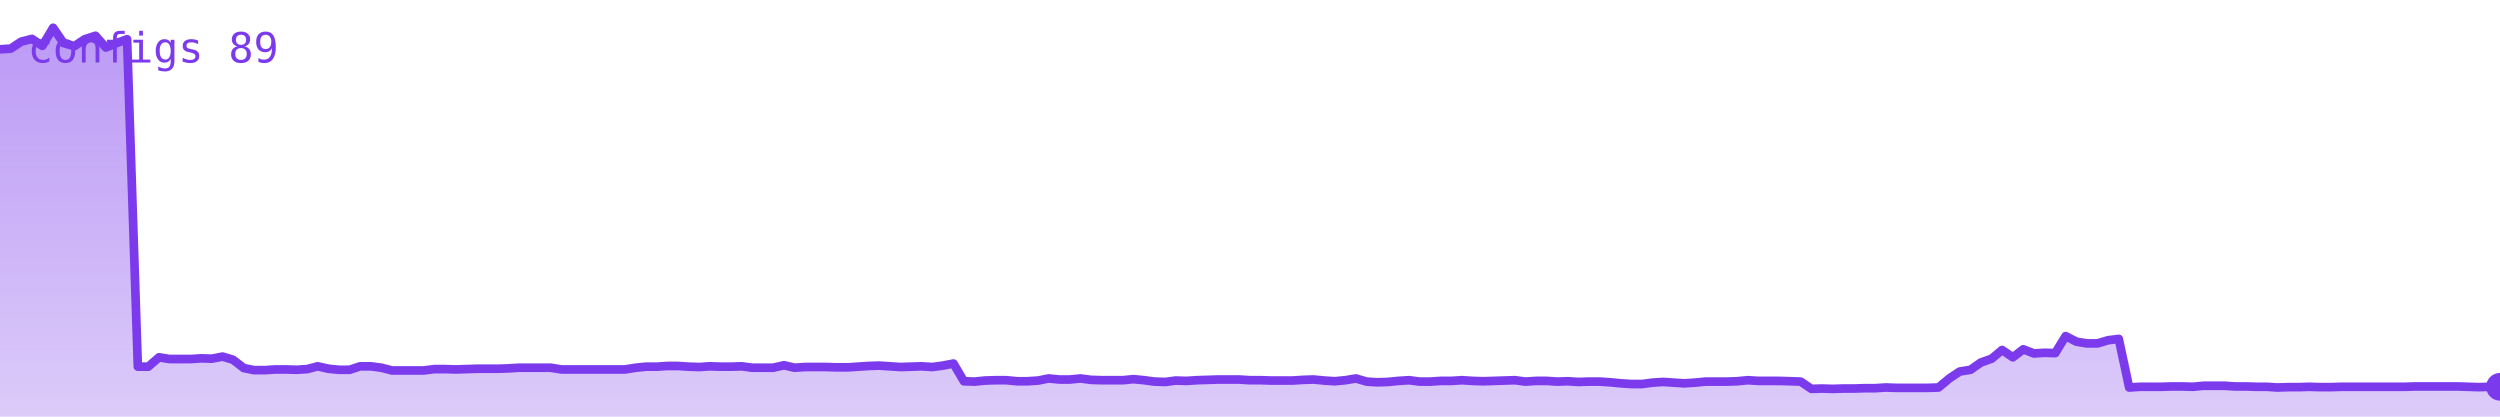
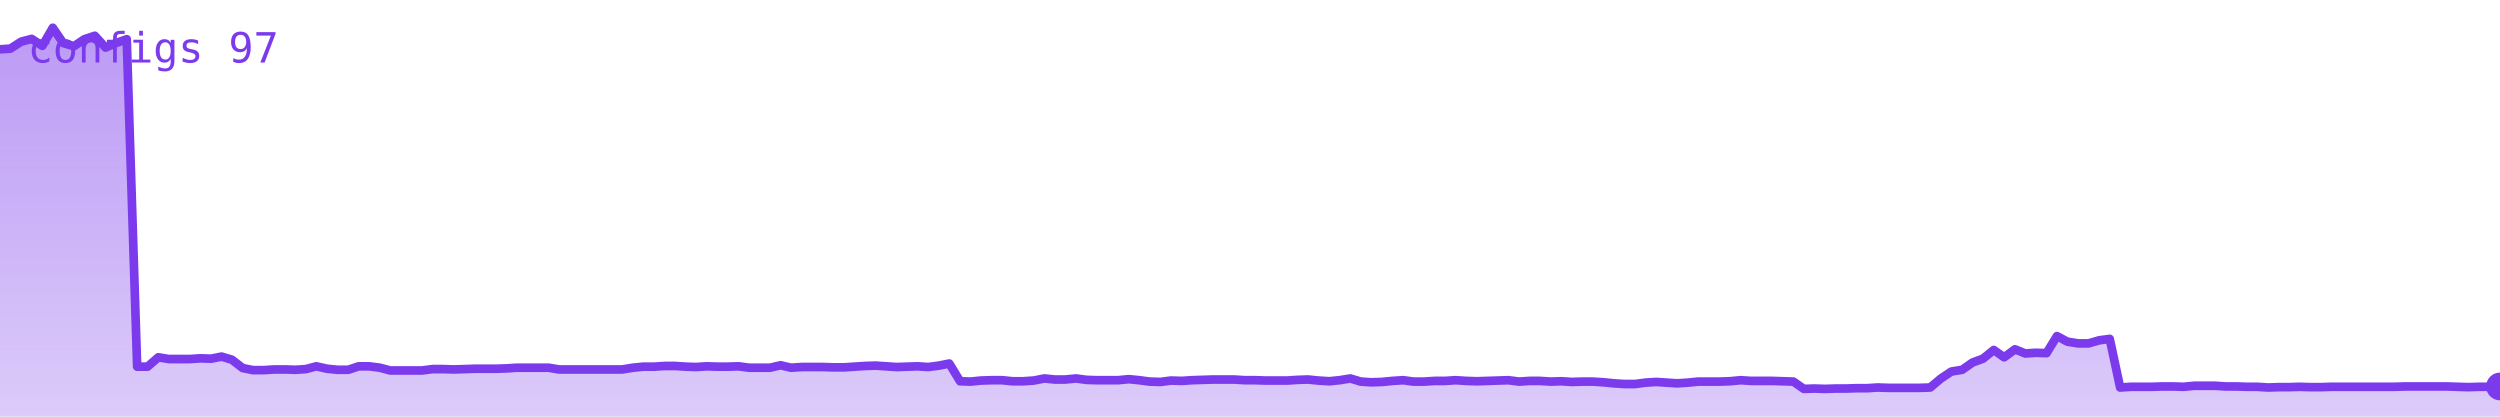
<svg xmlns="http://www.w3.org/2000/svg" viewBox="0 0 720 120" width="720" height="120" role="img" aria-label="configs">
  <defs>
    <linearGradient id="g" x1="0" y1="0" x2="0" y2="1">
      <stop offset="0%" stop-color="#7c3aed" stop-opacity="0.35" />
      <stop offset="100%" stop-color="#7c3aed" stop-opacity="0.02" />
    </linearGradient>
  </defs>
-   <polygon points="0,120 0.0,14.2 3.1,14.0 6.1,12.0 9.2,11.2 12.2,13.2 15.3,8.0 18.3,12.4 21.4,13.3 24.4,11.3 27.5,10.3 30.5,13.7 33.6,12.4 36.6,11.3 39.7,105.6 42.7,105.6 45.8,102.9 48.8,103.4 51.9,103.4 54.9,103.4 58.0,103.2 61.0,103.3 64.1,102.7 67.1,103.6 70.2,106.0 73.2,106.6 76.3,106.6 79.3,106.4 82.4,106.4 85.4,106.5 88.5,106.3 91.5,105.5 94.6,106.2 97.6,106.5 100.7,106.5 103.7,105.5 106.8,105.5 109.8,105.9 112.9,106.7 115.9,106.7 119.0,106.7 122.0,106.7 125.1,106.3 128.1,106.3 131.2,106.4 134.2,106.3 137.3,106.2 140.3,106.2 143.4,106.2 146.4,106.1 149.5,105.9 152.5,105.9 155.6,105.9 158.6,105.9 161.7,106.4 164.7,106.4 167.8,106.4 170.8,106.4 173.9,106.4 176.9,106.4 180.0,106.4 183.1,105.9 186.1,105.6 189.2,105.6 192.2,105.4 195.3,105.4 198.3,105.6 201.4,105.7 204.4,105.5 207.5,105.6 210.5,105.6 213.6,105.5 216.6,105.9 219.7,105.9 222.7,105.9 225.8,105.2 228.8,105.9 231.9,105.7 234.9,105.7 238.0,105.7 241.0,105.8 244.1,105.8 247.1,105.6 250.2,105.4 253.2,105.3 256.3,105.5 259.3,105.7 262.4,105.6 265.4,105.5 268.5,105.7 271.5,105.3 274.6,104.7 277.6,109.8 280.7,109.9 283.7,109.6 286.8,109.5 289.8,109.5 292.9,109.8 295.9,109.8 299.0,109.6 302.0,109.0 305.1,109.3 308.1,109.3 311.2,109.0 314.2,109.4 317.3,109.5 320.3,109.5 323.4,109.5 326.4,109.2 329.5,109.5 332.5,109.9 335.6,110.0 338.6,109.6 341.7,109.7 344.7,109.5 347.8,109.4 350.8,109.3 353.9,109.3 356.9,109.3 360.0,109.5 363.1,109.5 366.1,109.6 369.2,109.6 372.2,109.6 375.3,109.4 378.3,109.3 381.4,109.6 384.4,109.8 387.5,109.5 390.5,109.0 393.6,109.9 396.6,110.1 399.7,110.0 402.7,109.7 405.8,109.5 408.8,109.9 411.9,109.9 414.9,109.7 418.0,109.7 421.0,109.5 424.1,109.7 427.1,109.8 430.2,109.7 433.2,109.6 436.3,109.5 439.3,109.9 442.4,109.7 445.4,109.7 448.5,109.9 451.5,109.8 454.6,110.0 457.6,109.9 460.7,109.9 463.7,110.1 466.8,110.4 469.8,110.6 472.9,110.6 475.9,110.2 479.0,110.0 482.0,110.2 485.1,110.4 488.1,110.2 491.2,109.9 494.2,109.9 497.3,109.9 500.3,109.8 503.4,109.5 506.4,109.7 509.5,109.7 512.5,109.7 515.6,109.8 518.6,109.9 521.7,112.0 524.7,111.9 527.8,112.0 530.8,111.9 533.9,111.9 536.9,111.8 540.0,111.8 543.1,111.6 546.1,111.7 549.2,111.7 552.2,111.7 555.3,111.7 558.3,111.6 561.4,109.0 564.4,107.0 567.5,106.5 570.5,104.4 573.6,103.3 576.6,100.8 579.7,102.9 582.7,100.6 585.8,101.8 588.8,101.6 591.9,101.7 594.9,96.8 598.0,98.4 601.0,98.9 604.1,98.9 607.1,98.0 610.2,97.6 613.2,111.6 616.3,111.4 619.3,111.4 622.4,111.4 625.4,111.3 628.5,111.3 631.5,111.4 634.6,111.1 637.6,111.1 640.7,111.1 643.7,111.3 646.8,111.3 649.8,111.4 652.9,111.4 655.9,111.6 659.0,111.5 662.0,111.5 665.1,111.4 668.1,111.5 671.2,111.5 674.2,111.4 677.3,111.4 680.3,111.4 683.4,111.4 686.4,111.4 689.5,111.4 692.5,111.4 695.6,111.3 698.6,111.3 701.7,111.3 704.7,111.3 707.8,111.3 710.8,111.4 713.9,111.5 716.9,111.4 720.0,111.4 720,120" fill="#7c3aed" opacity="0.25" />
-   <polygon points="0,120 0.0,14.2 3.1,14.0 6.1,12.0 9.2,11.2 12.2,13.2 15.3,8.0 18.3,12.4 21.4,13.3 24.4,11.3 27.5,10.3 30.5,13.7 33.6,12.4 36.6,11.3 39.7,105.6 42.7,105.6 45.8,102.9 48.8,103.4 51.9,103.4 54.9,103.4 58.0,103.2 61.0,103.3 64.1,102.7 67.1,103.6 70.2,106.0 73.2,106.6 76.3,106.6 79.3,106.4 82.4,106.4 85.4,106.5 88.5,106.3 91.5,105.5 94.6,106.2 97.6,106.5 100.7,106.5 103.7,105.5 106.8,105.5 109.8,105.9 112.9,106.7 115.9,106.7 119.0,106.7 122.0,106.7 125.1,106.3 128.1,106.3 131.2,106.4 134.2,106.3 137.3,106.2 140.3,106.2 143.4,106.2 146.4,106.1 149.5,105.9 152.5,105.9 155.6,105.9 158.6,105.9 161.7,106.4 164.7,106.4 167.8,106.4 170.8,106.4 173.9,106.4 176.9,106.4 180.0,106.4 183.1,105.9 186.1,105.6 189.2,105.6 192.2,105.4 195.3,105.4 198.3,105.6 201.4,105.7 204.4,105.5 207.5,105.6 210.5,105.6 213.6,105.5 216.6,105.9 219.7,105.9 222.7,105.9 225.8,105.2 228.8,105.9 231.9,105.7 234.9,105.7 238.0,105.7 241.0,105.8 244.1,105.8 247.1,105.6 250.2,105.4 253.2,105.3 256.3,105.5 259.3,105.7 262.4,105.6 265.4,105.5 268.5,105.7 271.5,105.3 274.6,104.7 277.6,109.8 280.7,109.9 283.7,109.6 286.8,109.5 289.8,109.5 292.9,109.8 295.9,109.8 299.0,109.6 302.0,109.0 305.1,109.3 308.1,109.3 311.2,109.0 314.2,109.4 317.3,109.5 320.3,109.5 323.4,109.5 326.4,109.2 329.5,109.5 332.5,109.9 335.6,110.0 338.6,109.6 341.7,109.7 344.7,109.5 347.8,109.4 350.8,109.3 353.9,109.3 356.9,109.3 360.0,109.5 363.1,109.5 366.1,109.6 369.2,109.6 372.2,109.6 375.3,109.4 378.3,109.3 381.4,109.6 384.4,109.8 387.5,109.5 390.5,109.0 393.6,109.9 396.6,110.1 399.7,110.0 402.7,109.7 405.8,109.5 408.8,109.9 411.9,109.9 414.9,109.7 418.0,109.7 421.0,109.5 424.1,109.7 427.1,109.8 430.2,109.7 433.2,109.6 436.3,109.5 439.3,109.9 442.4,109.7 445.4,109.7 448.5,109.9 451.5,109.8 454.6,110.0 457.6,109.9 460.7,109.9 463.7,110.1 466.8,110.4 469.8,110.6 472.9,110.6 475.9,110.2 479.0,110.0 482.0,110.2 485.1,110.4 488.1,110.2 491.2,109.9 494.2,109.9 497.3,109.9 500.3,109.8 503.4,109.5 506.4,109.7 509.5,109.7 512.5,109.7 515.6,109.8 518.6,109.9 521.7,112.0 524.7,111.9 527.8,112.0 530.8,111.9 533.9,111.9 536.9,111.8 540.0,111.8 543.1,111.6 546.1,111.7 549.2,111.7 552.2,111.7 555.3,111.7 558.3,111.6 561.4,109.0 564.4,107.0 567.5,106.5 570.5,104.4 573.6,103.3 576.6,100.8 579.7,102.9 582.7,100.6 585.8,101.8 588.8,101.6 591.9,101.7 594.9,96.8 598.0,98.4 601.0,98.9 604.1,98.9 607.1,98.0 610.2,97.6 613.2,111.6 616.3,111.4 619.3,111.4 622.4,111.4 625.4,111.3 628.5,111.3 631.5,111.4 634.6,111.1 637.6,111.1 640.7,111.1 643.7,111.3 646.8,111.3 649.8,111.4 652.9,111.4 655.9,111.6 659.0,111.5 662.0,111.5 665.1,111.4 668.1,111.5 671.2,111.5 674.2,111.4 677.3,111.4 680.3,111.4 683.4,111.4 686.4,111.4 689.5,111.4 692.5,111.4 695.6,111.3 698.6,111.3 701.7,111.3 704.7,111.3 707.8,111.3 710.8,111.4 713.9,111.5 716.9,111.4 720.0,111.4 720,120" fill="url(#g)" />
-   <polyline points="0.0,14.2 3.1,14.0 6.1,12.0 9.2,11.2 12.2,13.2 15.3,8.0 18.3,12.4 21.4,13.3 24.4,11.3 27.5,10.3 30.5,13.7 33.6,12.4 36.6,11.3 39.7,105.6 42.7,105.6 45.8,102.9 48.8,103.4 51.9,103.4 54.9,103.4 58.0,103.2 61.0,103.3 64.1,102.7 67.1,103.6 70.2,106.0 73.2,106.6 76.3,106.6 79.3,106.4 82.4,106.4 85.4,106.5 88.5,106.3 91.5,105.5 94.6,106.2 97.6,106.5 100.7,106.5 103.7,105.5 106.8,105.5 109.8,105.9 112.9,106.7 115.9,106.7 119.0,106.7 122.0,106.7 125.1,106.3 128.1,106.3 131.2,106.4 134.2,106.3 137.3,106.2 140.3,106.2 143.4,106.2 146.4,106.1 149.5,105.9 152.5,105.9 155.6,105.9 158.6,105.9 161.7,106.4 164.7,106.4 167.8,106.4 170.8,106.4 173.9,106.4 176.9,106.4 180.0,106.4 183.1,105.9 186.1,105.6 189.2,105.6 192.2,105.4 195.3,105.4 198.3,105.6 201.4,105.7 204.4,105.5 207.5,105.6 210.5,105.6 213.6,105.5 216.6,105.9 219.7,105.9 222.7,105.9 225.8,105.2 228.8,105.9 231.9,105.7 234.9,105.7 238.0,105.7 241.0,105.8 244.1,105.8 247.1,105.6 250.2,105.4 253.2,105.3 256.3,105.5 259.3,105.7 262.4,105.6 265.4,105.5 268.5,105.7 271.5,105.3 274.6,104.7 277.6,109.8 280.7,109.9 283.7,109.6 286.8,109.5 289.8,109.5 292.9,109.8 295.9,109.8 299.0,109.6 302.0,109.0 305.1,109.3 308.1,109.3 311.2,109.0 314.2,109.4 317.3,109.5 320.3,109.5 323.4,109.5 326.4,109.2 329.5,109.5 332.5,109.9 335.6,110.0 338.6,109.6 341.7,109.7 344.7,109.5 347.8,109.4 350.8,109.3 353.9,109.3 356.9,109.3 360.0,109.5 363.1,109.5 366.1,109.6 369.2,109.6 372.2,109.6 375.3,109.4 378.3,109.3 381.4,109.6 384.4,109.8 387.5,109.5 390.5,109.0 393.6,109.9 396.6,110.1 399.7,110.0 402.7,109.7 405.8,109.5 408.8,109.9 411.9,109.9 414.9,109.7 418.0,109.7 421.0,109.5 424.1,109.7 427.1,109.8 430.2,109.7 433.2,109.6 436.3,109.5 439.3,109.9 442.4,109.7 445.4,109.7 448.5,109.9 451.5,109.8 454.6,110.0 457.6,109.9 460.7,109.9 463.7,110.1 466.8,110.4 469.8,110.6 472.9,110.6 475.9,110.2 479.0,110.0 482.0,110.2 485.1,110.4 488.1,110.2 491.2,109.9 494.2,109.9 497.3,109.9 500.3,109.8 503.4,109.5 506.4,109.7 509.5,109.7 512.5,109.7 515.6,109.8 518.6,109.9 521.7,112.0 524.7,111.9 527.8,112.0 530.8,111.9 533.9,111.9 536.9,111.8 540.0,111.8 543.1,111.6 546.1,111.7 549.2,111.7 552.2,111.7 555.3,111.7 558.3,111.6 561.4,109.0 564.4,107.0 567.5,106.5 570.5,104.4 573.6,103.3 576.6,100.8 579.7,102.9 582.7,100.6 585.8,101.8 588.8,101.6 591.9,101.7 594.9,96.8 598.0,98.4 601.0,98.9 604.1,98.9 607.1,98.0 610.2,97.6 613.2,111.6 616.3,111.4 619.3,111.4 622.4,111.4 625.4,111.3 628.5,111.3 631.5,111.4 634.6,111.1 637.6,111.1 640.7,111.1 643.7,111.3 646.8,111.3 649.8,111.4 652.9,111.4 655.9,111.6 659.0,111.5 662.0,111.5 665.1,111.4 668.1,111.5 671.2,111.5 674.2,111.4 677.3,111.4 680.3,111.4 683.4,111.4 686.4,111.4 689.5,111.4 692.5,111.4 695.6,111.3 698.6,111.3 701.7,111.3 704.7,111.3 707.8,111.3 710.8,111.4 713.9,111.5 716.9,111.4 720.0,111.4" fill="none" stroke="#7c3aed" stroke-width="2.5" stroke-linejoin="round" stroke-linecap="round" />
-   <circle cx="720.0" cy="111.4" r="4" fill="#7c3aed" />
-   <text x="8" y="18" font-family="monospace" font-size="12" fill="#7c3aed">configs 89</text>
+   <polygon points="0,120 0.0,14.2 3.0,14.0 6.1,12.0 9.1,11.2 12.2,13.2 15.2,8.0 18.2,12.4 21.3,13.3 24.3,11.3 27.3,10.3 30.4,13.7 33.4,12.4 36.5,11.3 39.5,105.6 42.5,105.6 45.6,102.9 48.6,103.4 51.6,103.4 54.7,103.4 57.7,103.2 60.8,103.3 63.8,102.7 66.8,103.6 69.9,106.0 72.9,106.6 75.9,106.6 79.0,106.4 82.0,106.4 85.1,106.5 88.1,106.3 91.1,105.5 94.2,106.2 97.2,106.5 100.3,106.5 103.3,105.5 106.3,105.5 109.4,105.9 112.4,106.7 115.4,106.7 118.5,106.7 121.5,106.7 124.6,106.3 127.6,106.3 130.6,106.4 133.7,106.3 136.7,106.2 139.7,106.2 142.8,106.2 145.8,106.1 148.9,105.9 151.9,105.9 154.9,105.9 158.0,105.9 161.0,106.4 164.1,106.4 167.1,106.4 170.1,106.4 173.2,106.4 176.2,106.4 179.2,106.4 182.3,105.9 185.3,105.6 188.4,105.6 191.4,105.4 194.4,105.4 197.5,105.6 200.5,105.7 203.5,105.5 206.6,105.6 209.6,105.6 212.7,105.5 215.7,105.9 218.7,105.9 221.8,105.9 224.8,105.2 227.8,105.9 230.9,105.7 233.9,105.7 237.0,105.7 240.0,105.8 243.0,105.8 246.1,105.6 249.1,105.4 252.2,105.3 255.2,105.5 258.2,105.7 261.3,105.6 264.3,105.5 267.3,105.7 270.4,105.3 273.4,104.7 276.5,109.8 279.5,109.9 282.5,109.6 285.6,109.5 288.6,109.5 291.6,109.8 294.7,109.8 297.7,109.6 300.8,109.0 303.8,109.3 306.8,109.3 309.9,109.0 312.9,109.4 315.9,109.5 319.0,109.5 322.0,109.5 325.1,109.2 328.1,109.5 331.1,109.9 334.2,110.0 337.2,109.6 340.3,109.7 343.3,109.5 346.3,109.4 349.4,109.3 352.4,109.3 355.4,109.3 358.5,109.5 361.5,109.5 364.6,109.6 367.6,109.6 370.6,109.6 373.7,109.4 376.7,109.3 379.7,109.6 382.8,109.8 385.8,109.5 388.9,109.0 391.9,109.9 394.9,110.1 398.0,110.0 401.0,109.7 404.1,109.5 407.1,109.9 410.1,109.9 413.2,109.7 416.2,109.7 419.2,109.5 422.3,109.7 425.3,109.8 428.4,109.7 431.4,109.6 434.4,109.5 437.5,109.9 440.5,109.7 443.5,109.7 446.6,109.9 449.6,109.8 452.7,110.0 455.7,109.9 458.7,109.9 461.8,110.1 464.8,110.4 467.8,110.6 470.9,110.6 473.9,110.2 477.0,110.0 480.0,110.2 483.0,110.4 486.1,110.2 489.1,109.9 492.2,109.9 495.2,109.9 498.2,109.8 501.3,109.5 504.3,109.7 507.3,109.7 510.4,109.7 513.4,109.8 516.5,109.9 519.5,112.0 522.5,111.9 525.6,112.0 528.6,111.9 531.6,111.9 534.7,111.8 537.7,111.8 540.8,111.6 543.8,111.7 546.8,111.7 549.9,111.7 552.9,111.7 555.9,111.6 559.0,109.0 562.0,107.0 565.1,106.5 568.1,104.4 571.1,103.3 574.2,100.8 577.2,102.9 580.3,100.6 583.3,101.8 586.3,101.6 589.4,101.7 592.4,96.8 595.4,98.4 598.5,98.9 601.5,98.9 604.6,98.0 607.6,97.6 610.6,111.6 613.7,111.4 616.7,111.4 619.7,111.4 622.8,111.3 625.8,111.3 628.9,111.4 631.9,111.1 634.9,111.1 638.0,111.1 641.0,111.3 644.1,111.3 647.1,111.4 650.1,111.4 653.2,111.6 656.2,111.5 659.2,111.5 662.3,111.4 665.3,111.5 668.4,111.5 671.4,111.4 674.4,111.4 677.5,111.4 680.5,111.4 683.5,111.4 686.6,111.4 689.6,111.4 692.7,111.3 695.7,111.3 698.7,111.3 701.8,111.3 704.8,111.3 707.8,111.4 710.9,111.5 713.9,111.4 717.0,111.4 720.0,111.3 720,120" fill="#7c3aed" opacity="0.25" />
+   <polygon points="0,120 0.0,14.2 3.0,14.0 6.1,12.0 9.1,11.2 12.2,13.2 15.2,8.0 18.2,12.4 21.3,13.3 24.3,11.3 27.3,10.3 30.4,13.7 33.4,12.4 36.5,11.3 39.5,105.6 42.5,105.6 45.6,102.9 48.6,103.4 51.6,103.4 54.7,103.4 57.7,103.2 60.8,103.3 63.8,102.7 66.8,103.6 69.9,106.0 72.9,106.6 75.9,106.6 79.0,106.4 82.0,106.4 85.1,106.5 88.1,106.3 91.1,105.5 94.2,106.2 97.2,106.5 100.3,106.5 103.3,105.5 106.3,105.5 109.4,105.9 112.4,106.7 115.4,106.7 118.5,106.7 121.5,106.7 124.6,106.3 127.6,106.3 130.6,106.4 133.7,106.3 136.7,106.2 139.7,106.2 142.8,106.2 145.8,106.1 148.9,105.9 151.9,105.9 154.9,105.9 158.0,105.9 161.0,106.4 164.1,106.4 167.1,106.4 170.1,106.4 173.2,106.4 176.2,106.4 179.2,106.4 182.3,105.9 185.3,105.6 188.4,105.6 191.4,105.4 194.4,105.4 197.5,105.6 200.5,105.7 203.5,105.5 206.6,105.6 209.6,105.6 212.7,105.5 215.7,105.9 218.7,105.9 221.8,105.9 224.8,105.2 227.8,105.9 230.9,105.7 233.9,105.7 237.0,105.7 240.0,105.8 243.0,105.8 246.1,105.6 249.1,105.4 252.2,105.3 255.2,105.5 258.2,105.7 261.3,105.6 264.3,105.5 267.3,105.7 270.4,105.3 273.4,104.7 276.5,109.8 279.5,109.9 282.5,109.6 285.6,109.5 288.6,109.5 291.6,109.8 294.7,109.8 297.7,109.6 300.8,109.0 303.8,109.3 306.8,109.3 309.9,109.0 312.9,109.4 315.9,109.5 319.0,109.5 322.0,109.5 325.1,109.2 328.1,109.5 331.1,109.9 334.2,110.0 337.2,109.6 340.3,109.7 343.3,109.5 346.3,109.4 349.4,109.3 352.4,109.3 355.4,109.3 358.5,109.5 361.5,109.5 364.6,109.6 367.6,109.6 370.6,109.6 373.7,109.4 376.7,109.3 379.7,109.6 382.8,109.8 385.8,109.5 388.9,109.0 391.9,109.9 394.9,110.1 398.0,110.0 401.0,109.7 404.1,109.5 407.1,109.9 410.1,109.9 413.2,109.7 416.2,109.7 419.2,109.5 422.3,109.7 425.3,109.8 428.4,109.7 431.4,109.6 434.4,109.5 437.5,109.9 440.5,109.7 443.5,109.7 446.6,109.9 449.6,109.8 452.7,110.0 455.7,109.9 458.7,109.9 461.8,110.1 464.8,110.4 467.8,110.6 470.9,110.6 473.9,110.2 477.0,110.0 480.0,110.2 483.0,110.4 486.1,110.2 489.1,109.9 492.2,109.9 495.2,109.9 498.2,109.8 501.3,109.5 504.3,109.7 507.3,109.7 510.4,109.7 513.4,109.8 516.5,109.9 519.5,112.0 522.5,111.9 525.6,112.0 528.6,111.9 531.6,111.9 534.7,111.8 537.7,111.8 540.8,111.6 543.8,111.7 546.8,111.7 549.9,111.7 552.9,111.7 555.9,111.6 559.0,109.0 562.0,107.0 565.1,106.5 568.1,104.4 571.1,103.3 574.2,100.8 577.2,102.9 580.3,100.6 583.3,101.8 586.3,101.6 589.4,101.7 592.4,96.8 595.4,98.4 598.5,98.9 601.5,98.9 604.6,98.0 607.6,97.6 610.6,111.6 613.7,111.4 616.7,111.4 619.7,111.4 622.8,111.3 625.8,111.3 628.9,111.4 631.9,111.1 634.9,111.1 638.0,111.1 641.0,111.3 644.1,111.3 647.1,111.4 650.1,111.4 653.2,111.6 656.2,111.5 659.2,111.5 662.3,111.4 665.3,111.5 668.4,111.5 671.4,111.4 674.4,111.4 677.5,111.4 680.5,111.4 683.5,111.4 686.6,111.4 689.6,111.4 692.7,111.3 695.7,111.3 698.7,111.3 701.8,111.3 704.8,111.3 707.8,111.4 710.9,111.5 713.9,111.4 717.0,111.4 720.0,111.3 720,120" fill="url(#g)" />
+   <polyline points="0.0,14.2 3.0,14.0 6.1,12.0 9.1,11.2 12.2,13.2 15.2,8.0 18.2,12.4 21.3,13.3 24.3,11.3 27.3,10.3 30.4,13.7 33.4,12.4 36.5,11.3 39.5,105.6 42.5,105.6 45.6,102.9 48.6,103.4 51.6,103.4 54.7,103.4 57.7,103.2 60.8,103.3 63.8,102.7 66.8,103.6 69.9,106.0 72.9,106.6 75.9,106.6 79.0,106.4 82.0,106.4 85.1,106.5 88.1,106.3 91.1,105.5 94.2,106.2 97.2,106.5 100.3,106.5 103.3,105.5 106.3,105.5 109.4,105.9 112.4,106.7 115.4,106.7 118.5,106.7 121.5,106.7 124.6,106.3 127.6,106.3 130.6,106.4 133.7,106.3 136.7,106.2 139.7,106.2 142.8,106.2 145.8,106.1 148.9,105.9 151.9,105.9 154.9,105.9 158.0,105.9 161.0,106.4 164.1,106.4 167.1,106.4 170.1,106.4 173.2,106.4 176.2,106.4 179.2,106.4 182.3,105.9 185.3,105.6 188.4,105.6 191.4,105.4 194.4,105.4 197.5,105.6 200.5,105.7 203.5,105.5 206.6,105.6 209.6,105.6 212.7,105.5 215.7,105.9 218.7,105.9 221.8,105.9 224.8,105.2 227.8,105.9 230.9,105.7 233.9,105.7 237.0,105.7 240.0,105.8 243.0,105.8 246.1,105.6 249.1,105.4 252.2,105.3 255.2,105.5 258.2,105.7 261.3,105.6 264.3,105.5 267.3,105.7 270.4,105.3 273.4,104.7 276.5,109.8 279.5,109.9 282.5,109.6 285.6,109.5 288.6,109.5 291.6,109.8 294.7,109.8 297.7,109.6 300.8,109.0 303.8,109.3 306.8,109.3 309.9,109.0 312.9,109.4 315.9,109.5 319.0,109.5 322.0,109.5 325.1,109.2 328.1,109.5 331.1,109.9 334.2,110.0 337.2,109.6 340.3,109.7 343.3,109.5 346.3,109.4 349.4,109.3 352.4,109.3 355.4,109.3 358.5,109.5 361.5,109.5 364.6,109.6 367.6,109.6 370.6,109.6 373.7,109.4 376.7,109.3 379.7,109.6 382.8,109.8 385.8,109.5 388.9,109.0 391.9,109.9 394.9,110.1 398.0,110.0 401.0,109.7 404.1,109.5 407.1,109.9 410.1,109.9 413.2,109.7 416.2,109.7 419.2,109.5 422.3,109.7 425.3,109.8 428.4,109.7 431.4,109.6 434.4,109.5 437.5,109.9 440.5,109.7 443.5,109.7 446.6,109.9 449.6,109.8 452.7,110.0 455.7,109.9 458.7,109.9 461.8,110.1 464.8,110.4 467.8,110.6 470.9,110.6 473.9,110.2 477.0,110.0 480.0,110.2 483.0,110.4 486.1,110.2 489.1,109.9 492.2,109.9 495.2,109.9 498.2,109.8 501.3,109.5 504.3,109.7 507.3,109.7 510.4,109.7 513.4,109.8 516.5,109.9 519.5,112.0 522.5,111.9 525.6,112.0 528.6,111.9 531.6,111.9 534.7,111.8 537.7,111.8 540.8,111.6 543.8,111.7 546.8,111.7 549.9,111.7 552.9,111.7 555.9,111.6 559.0,109.0 562.0,107.0 565.1,106.5 568.1,104.4 571.1,103.3 574.2,100.8 577.2,102.9 580.3,100.6 583.3,101.8 586.3,101.6 589.4,101.7 592.4,96.8 595.4,98.4 598.5,98.9 601.5,98.9 604.6,98.0 607.6,97.6 610.6,111.6 613.7,111.4 616.7,111.4 619.7,111.4 622.8,111.3 625.8,111.3 628.9,111.4 631.9,111.1 634.9,111.1 638.0,111.1 641.0,111.3 644.1,111.3 647.1,111.4 650.1,111.4 653.2,111.6 656.2,111.5 659.2,111.5 662.3,111.4 665.3,111.5 668.4,111.5 671.4,111.4 674.4,111.4 677.5,111.4 680.5,111.4 683.5,111.4 686.6,111.4 689.6,111.4 692.7,111.3 695.7,111.3 698.7,111.3 701.8,111.3 704.8,111.3 707.8,111.4 710.9,111.5 713.9,111.4 717.0,111.4 720.0,111.3" fill="none" stroke="#7c3aed" stroke-width="2.5" stroke-linejoin="round" stroke-linecap="round" />
+   <circle cx="720.0" cy="111.3" r="4" fill="#7c3aed" />
+   <text x="8" y="18" font-family="monospace" font-size="12" fill="#7c3aed">configs 97</text>
</svg>
